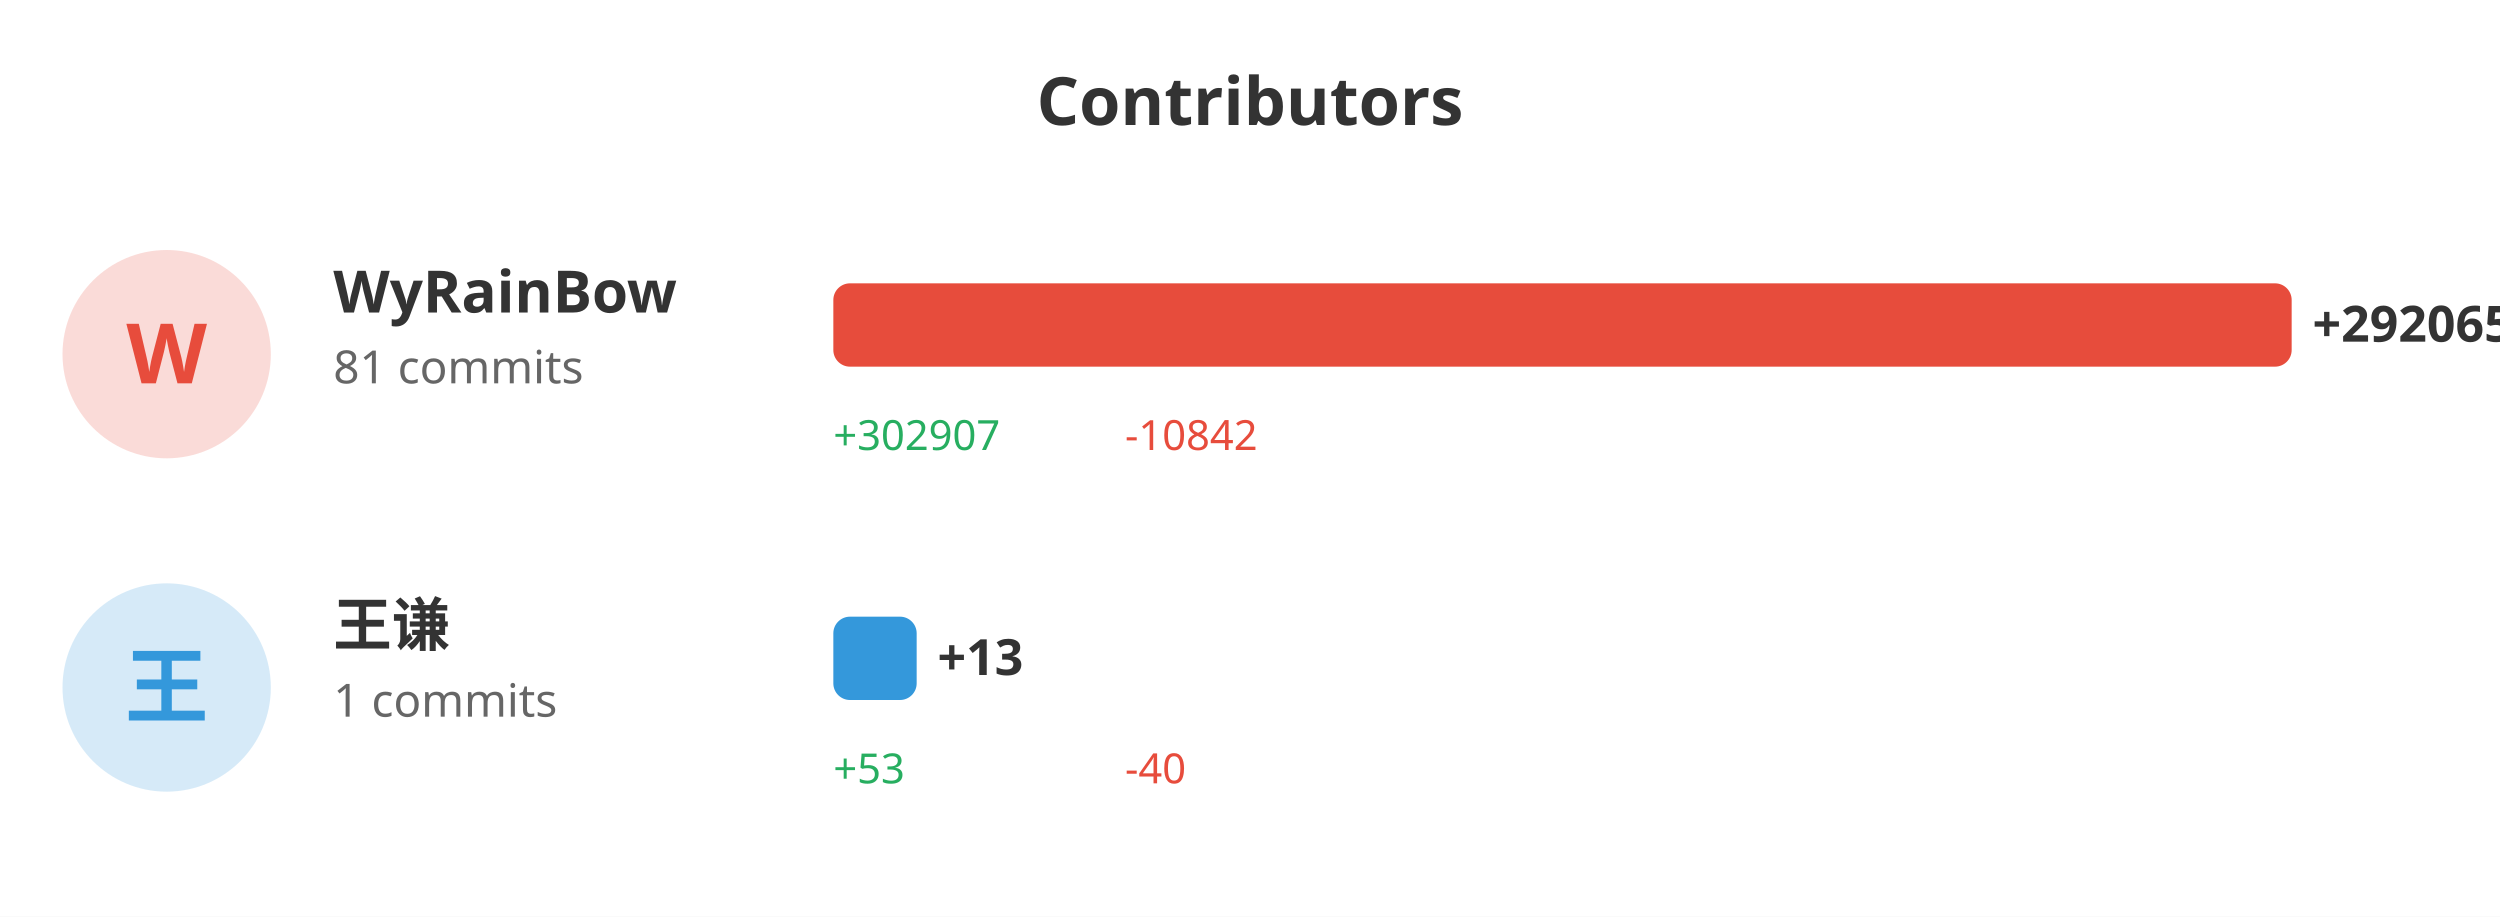
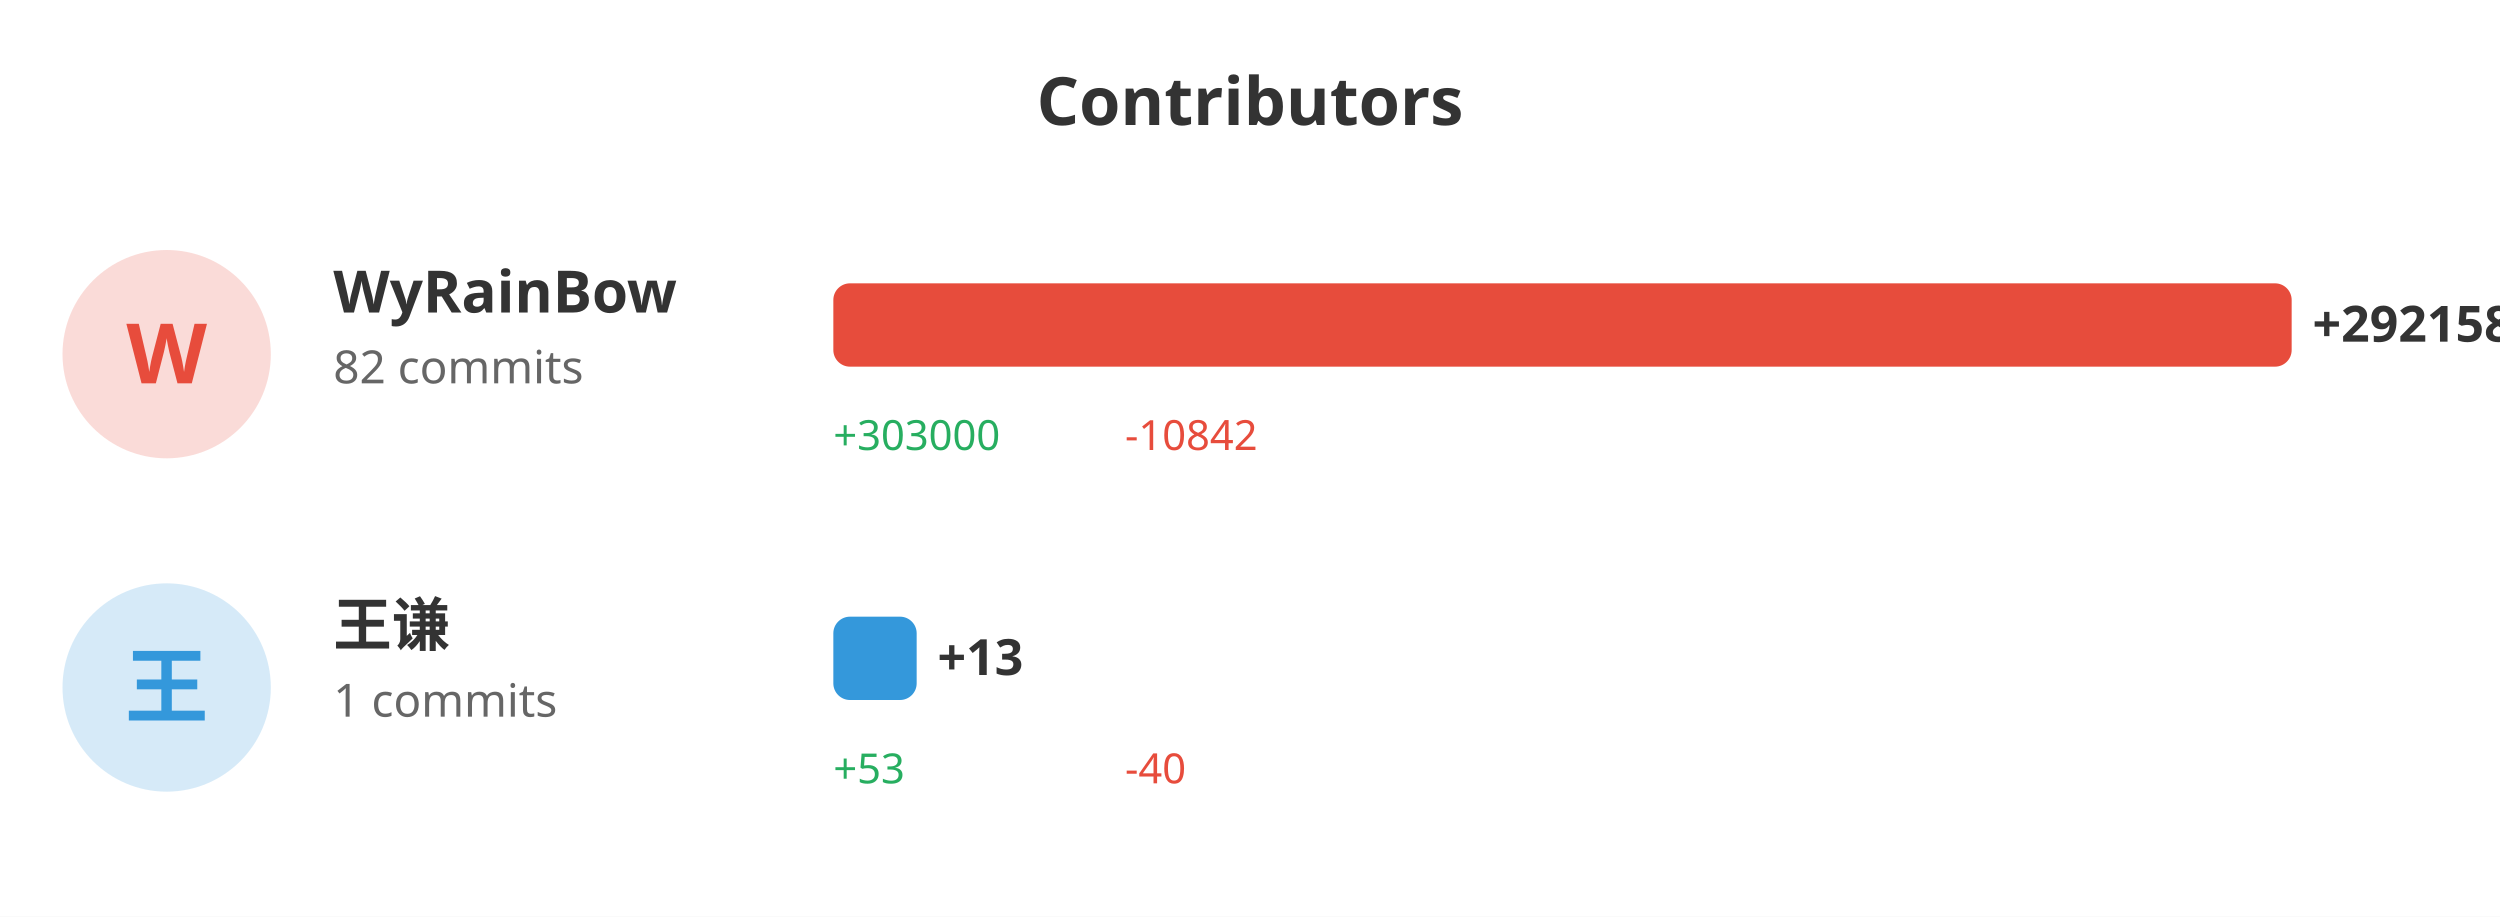
<svg xmlns="http://www.w3.org/2000/svg" width="600" height="220">
  <rect width="100%" height="100%" fill="#ffffff" />
  <text x="300" y="30" fill="#333" font-size="16" font-weight="bold" text-anchor="middle" font-family="sans-serif">Contributors</text>
  <circle cx="40" cy="85" r="25" fill="#e74c3c" opacity="0.2" />
  <text x="40" y="92" fill="#e74c3c" font-size="20" font-weight="bold" text-anchor="middle" font-family="sans-serif">W</text>
  <text x="80" y="75" fill="#333" font-size="14" font-weight="bold" font-family="sans-serif">WyRainBow</text>
-   <text x="80" y="92" fill="#666" font-size="11" font-family="sans-serif">81 commits</text>
+   <text x="80" y="92" fill="#666" font-size="11" font-family="sans-serif">82 commits</text>
  <rect x="200" y="68" width="350.0" height="20" fill="#e74c3c" rx="4" />
-   <text x="555.0" y="82" fill="#333" font-size="12" font-weight="bold" font-family="sans-serif">+292065</text>
-   <text x="200" y="108" fill="#27ae60" font-size="10" font-family="sans-serif">+302907</text>
+   <text x="555.0" y="82" fill="#333" font-size="12" font-weight="bold" font-family="sans-serif">+292158</text>
+   <text x="200" y="108" fill="#27ae60" font-size="10" font-family="sans-serif">+303000</text>
  <text x="270" y="108" fill="#e74c3c" font-size="10" font-family="sans-serif">-10842</text>
  <circle cx="40" cy="165" r="25" fill="#3498db" opacity="0.2" />
  <text x="40" y="172" fill="#3498db" font-size="20" font-weight="bold" text-anchor="middle" font-family="sans-serif">王</text>
  <text x="80" y="155" fill="#333" font-size="14" font-weight="bold" font-family="sans-serif">王谦</text>
  <text x="80" y="172" fill="#666" font-size="11" font-family="sans-serif">1 commits</text>
  <rect x="200" y="148" width="20" height="20" fill="#3498db" rx="4" />
  <text x="225" y="162" fill="#333" font-size="12" font-weight="bold" font-family="sans-serif">+13</text>
  <text x="200" y="188" fill="#27ae60" font-size="10" font-family="sans-serif">+53</text>
  <text x="270" y="188" fill="#e74c3c" font-size="10" font-family="sans-serif">-40</text>
</svg>
